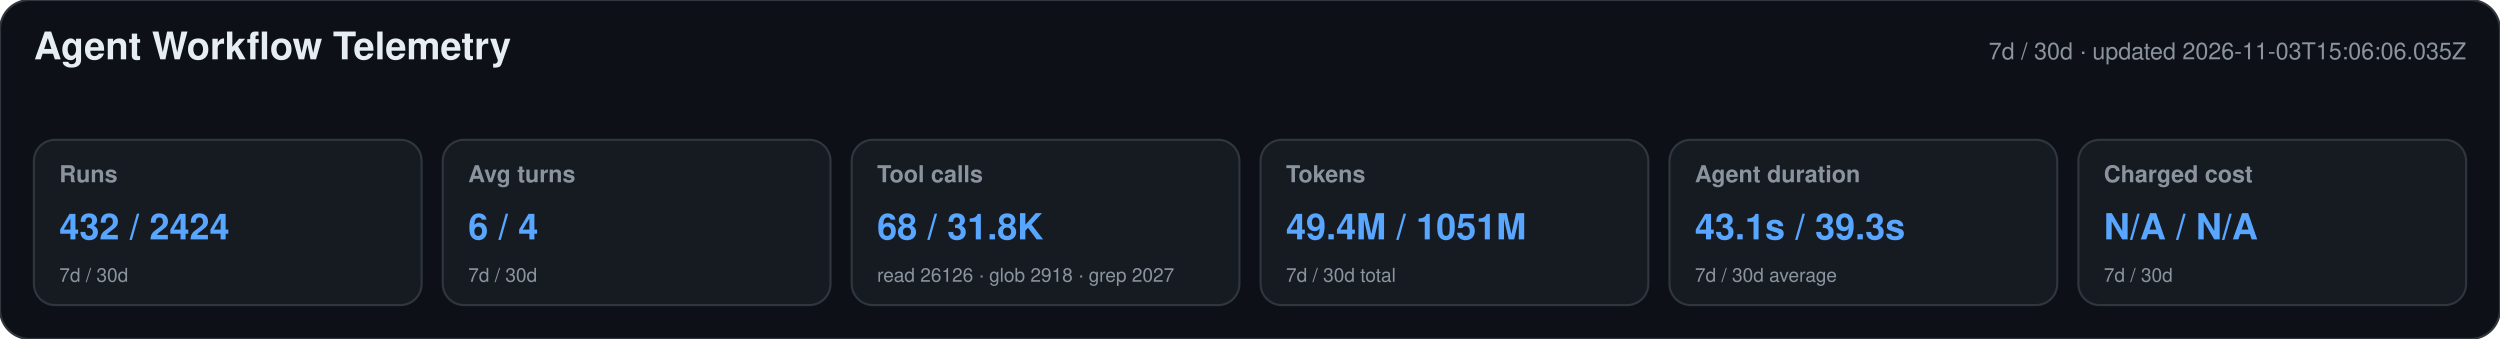
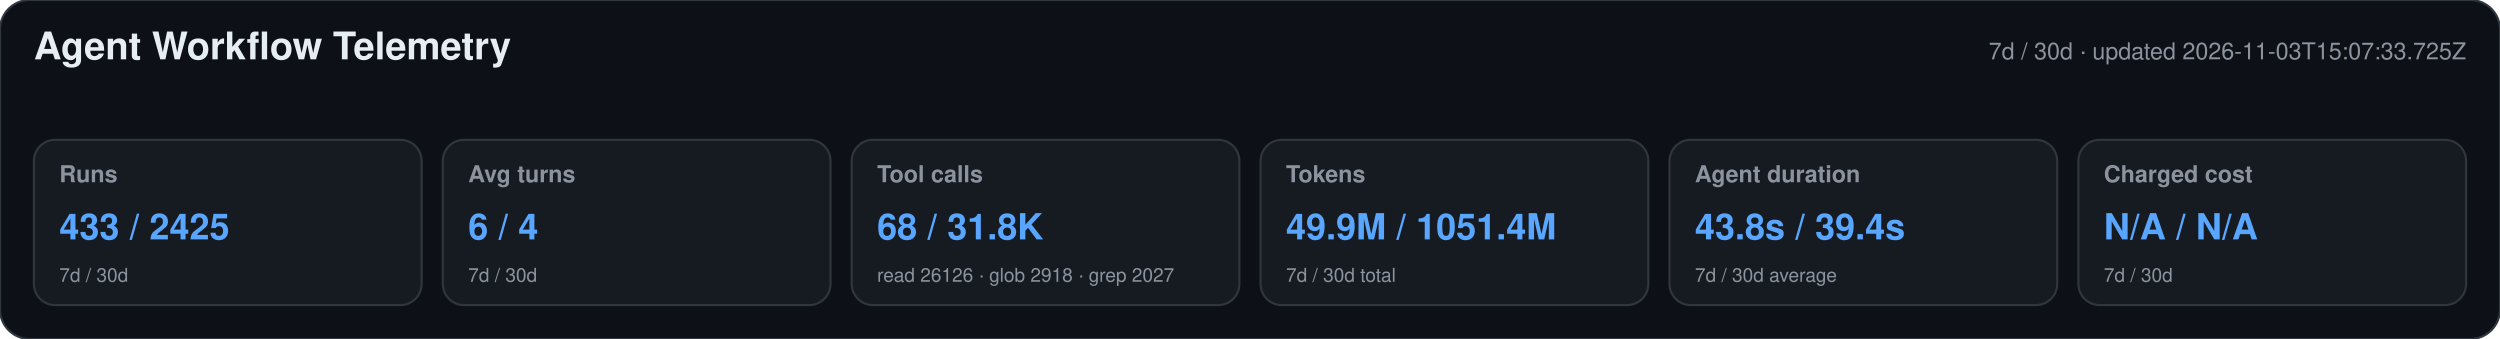
<svg xmlns="http://www.w3.org/2000/svg" width="1180" height="160" viewBox="0 0 1180 160" role="img" aria-labelledby="title desc">
  <style>text{font-family:-apple-system,BlinkMacSystemFont,"Segoe UI",Helvetica,Arial,sans-serif}.heading{font-size:18px;font-weight:650;fill:#e6edf3}.meta,.label,.secondary{fill:#8b949e}.meta,.label{font-size:11px}.label{font-weight:600}.primary{font-size:17px;font-weight:700;fill:#58a6ff}.secondary{font-size:9px}</style>
  <rect width="1180" height="160" rx="14" fill="#0d1117" stroke="#30363d" />
  <text x="16" y="28" class="heading">Agent Workflow Telemetry</text>
-   <text x="1164" y="28" text-anchor="end" class="meta">7d / 30d · updated 2026-11-03T15:06:06.035Z</text>
+   <text x="1164" y="28" text-anchor="end" class="meta">7d / 30d · updated 2026-11-03T15:07:33.725Z</text>
  <g>
    <rect x="16" y="66" width="183" height="78" rx="10" fill="#161b22" stroke="#30363d" />
    <text x="28" y="86" class="label">Runs</text>
-     <text x="28" y="113" class="primary">432 / 2424</text>
+     <text x="28" y="113" class="primary">433 / 2425</text>
    <text x="28" y="133" class="secondary">7d / 30d</text>
  </g>
  <g>
    <rect x="209" y="66" width="183" height="78" rx="10" fill="#161b22" stroke="#30363d" />
    <text x="221" y="86" class="label">Avg turns</text>
    <text x="221" y="113" class="primary">6 / 4</text>
    <text x="221" y="133" class="secondary">7d / 30d</text>
  </g>
  <g>
    <rect x="402" y="66" width="183" height="78" rx="10" fill="#161b22" stroke="#30363d" />
    <text x="414" y="86" class="label">Tool calls</text>
    <text x="414" y="113" class="primary">68 / 31.8K</text>
    <text x="414" y="133" class="secondary">read 26126 · glob 2918 · grep 2027</text>
  </g>
  <g>
    <rect x="595" y="66" width="183" height="78" rx="10" fill="#161b22" stroke="#30363d" />
    <text x="607" y="86" class="label">Tokens</text>
-     <text x="607" y="113" class="primary">49.4M / 1051M</text>
+     <text x="607" y="113" class="primary">49.9M / 1051.4M</text>
    <text x="607" y="133" class="secondary">7d / 30d total</text>
  </g>
  <g>
    <rect x="788" y="66" width="183" height="78" rx="10" fill="#161b22" stroke="#30363d" />
    <text x="800" y="86" class="label">Agent duration</text>
-     <text x="800" y="113" class="primary">43.1s / 39.3s</text>
+     <text x="800" y="113" class="primary">43.8s / 39.4s</text>
    <text x="800" y="133" class="secondary">7d / 30d average</text>
  </g>
  <g>
    <rect x="981" y="66" width="183" height="78" rx="10" fill="#161b22" stroke="#30363d" />
    <text x="993" y="86" class="label">Charged cost</text>
    <text x="993" y="113" class="primary">N/A / N/A</text>
    <text x="993" y="133" class="secondary">7d / 30d</text>
  </g>
</svg>
